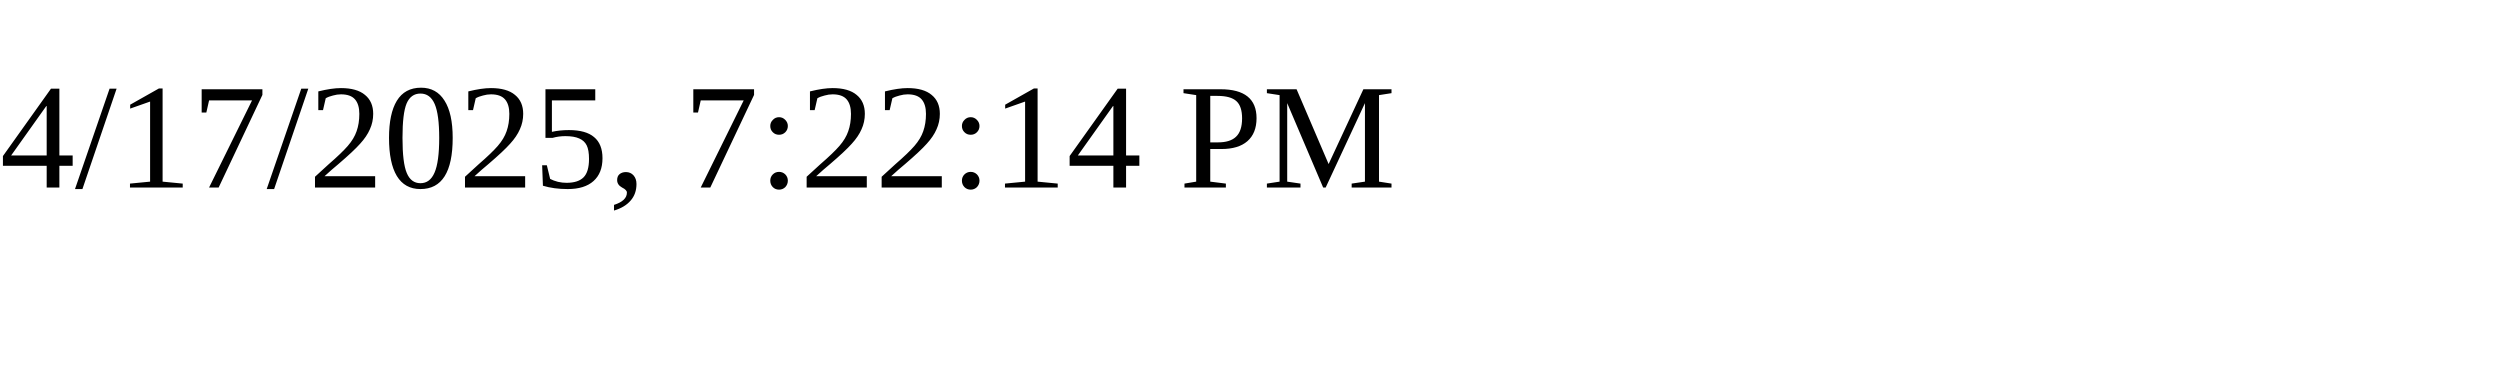
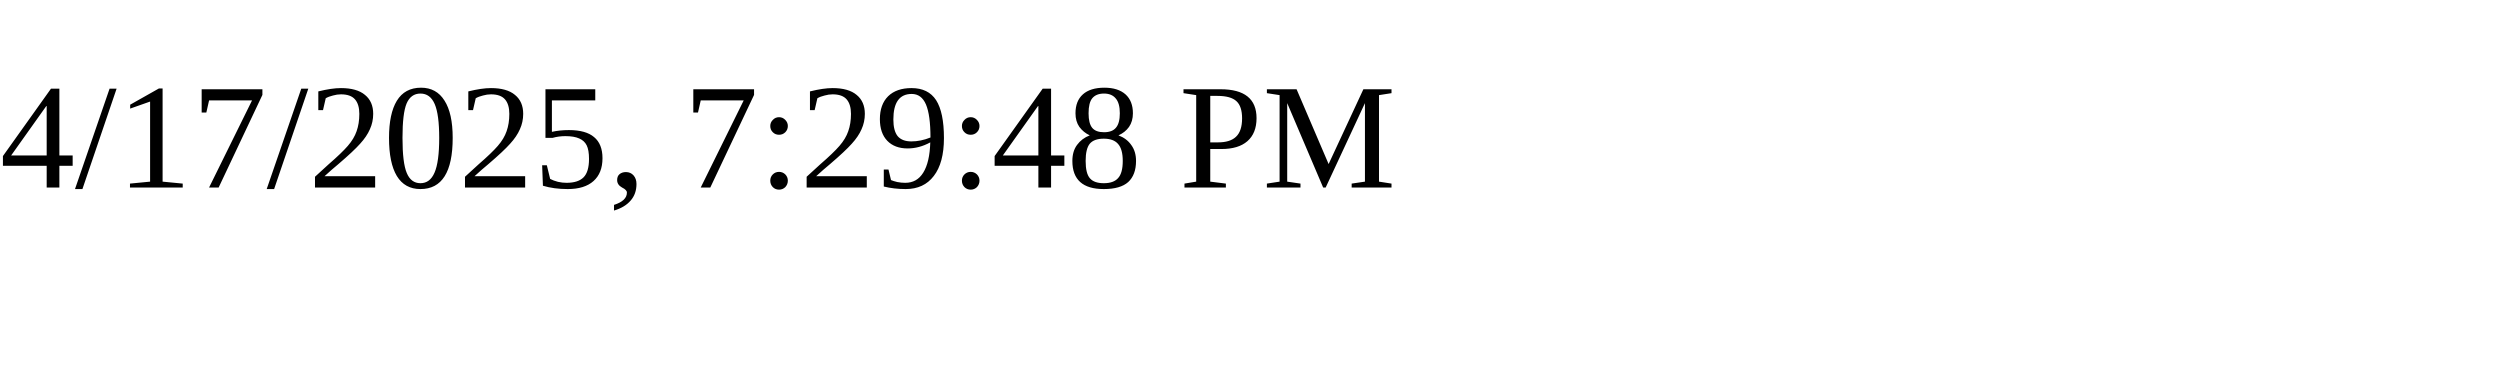
<svg xmlns="http://www.w3.org/2000/svg" height="30" width="200">
-   <text x="0" y="15">4/17/2025, 7:22:14 PM</text>
+   <text x="0" y="15">4/17/2025, 7:29:48 PM</text>
</svg>
